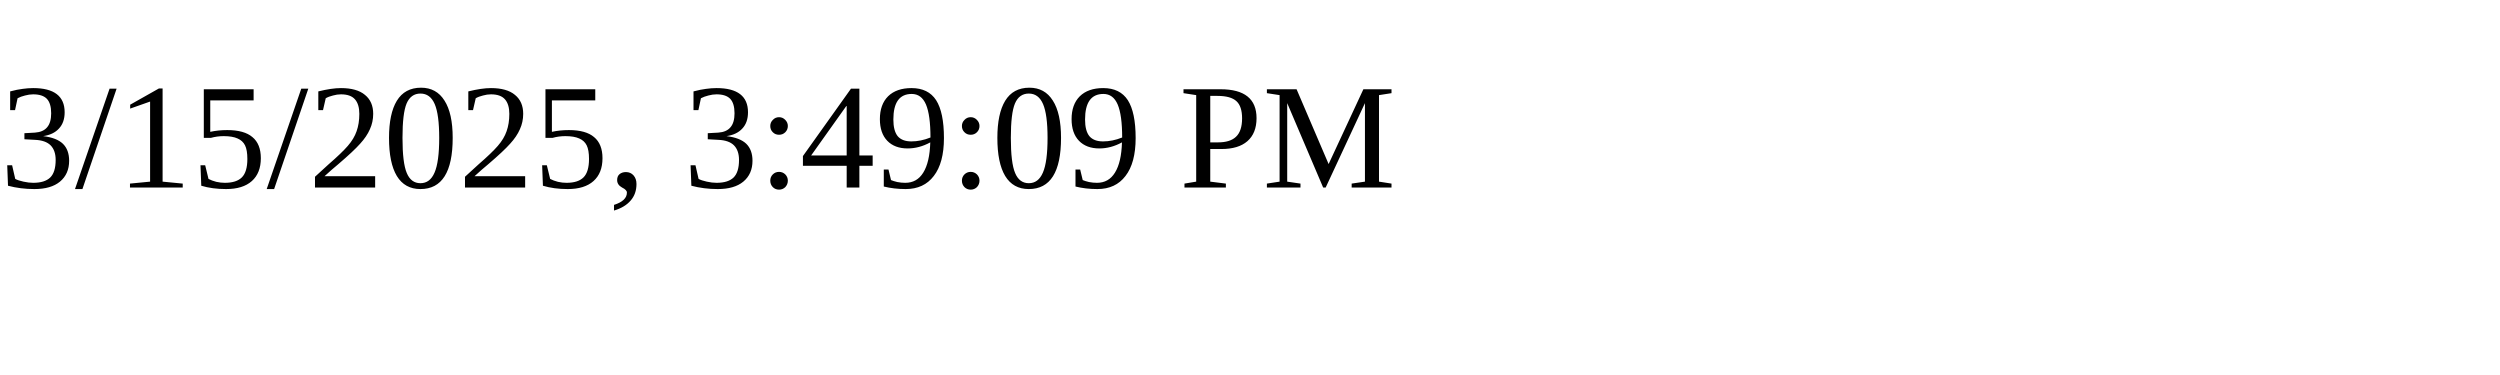
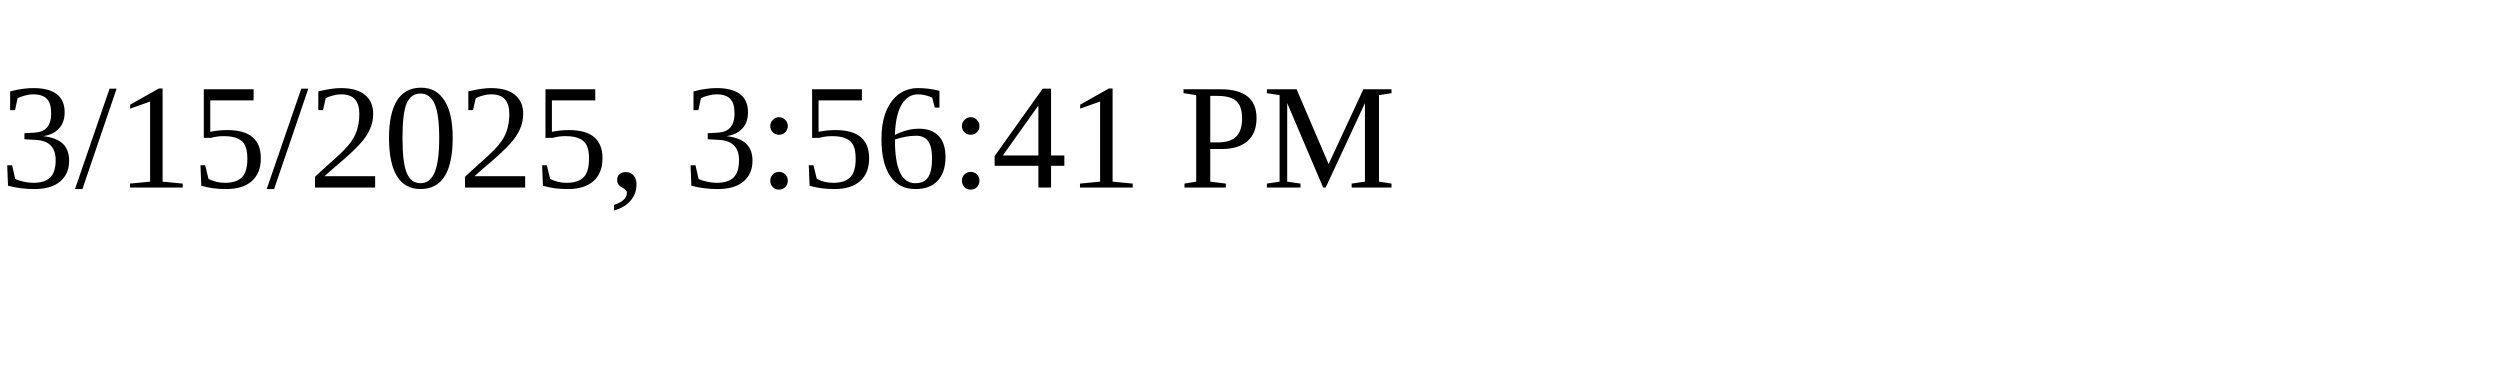
<svg xmlns="http://www.w3.org/2000/svg" height="30" width="200">
-   <text x="0" y="15">3/15/2025, 3:49:09 PM</text>
+   <text x="0" y="15">3/15/2025, 3:56:41 PM</text>
</svg>
